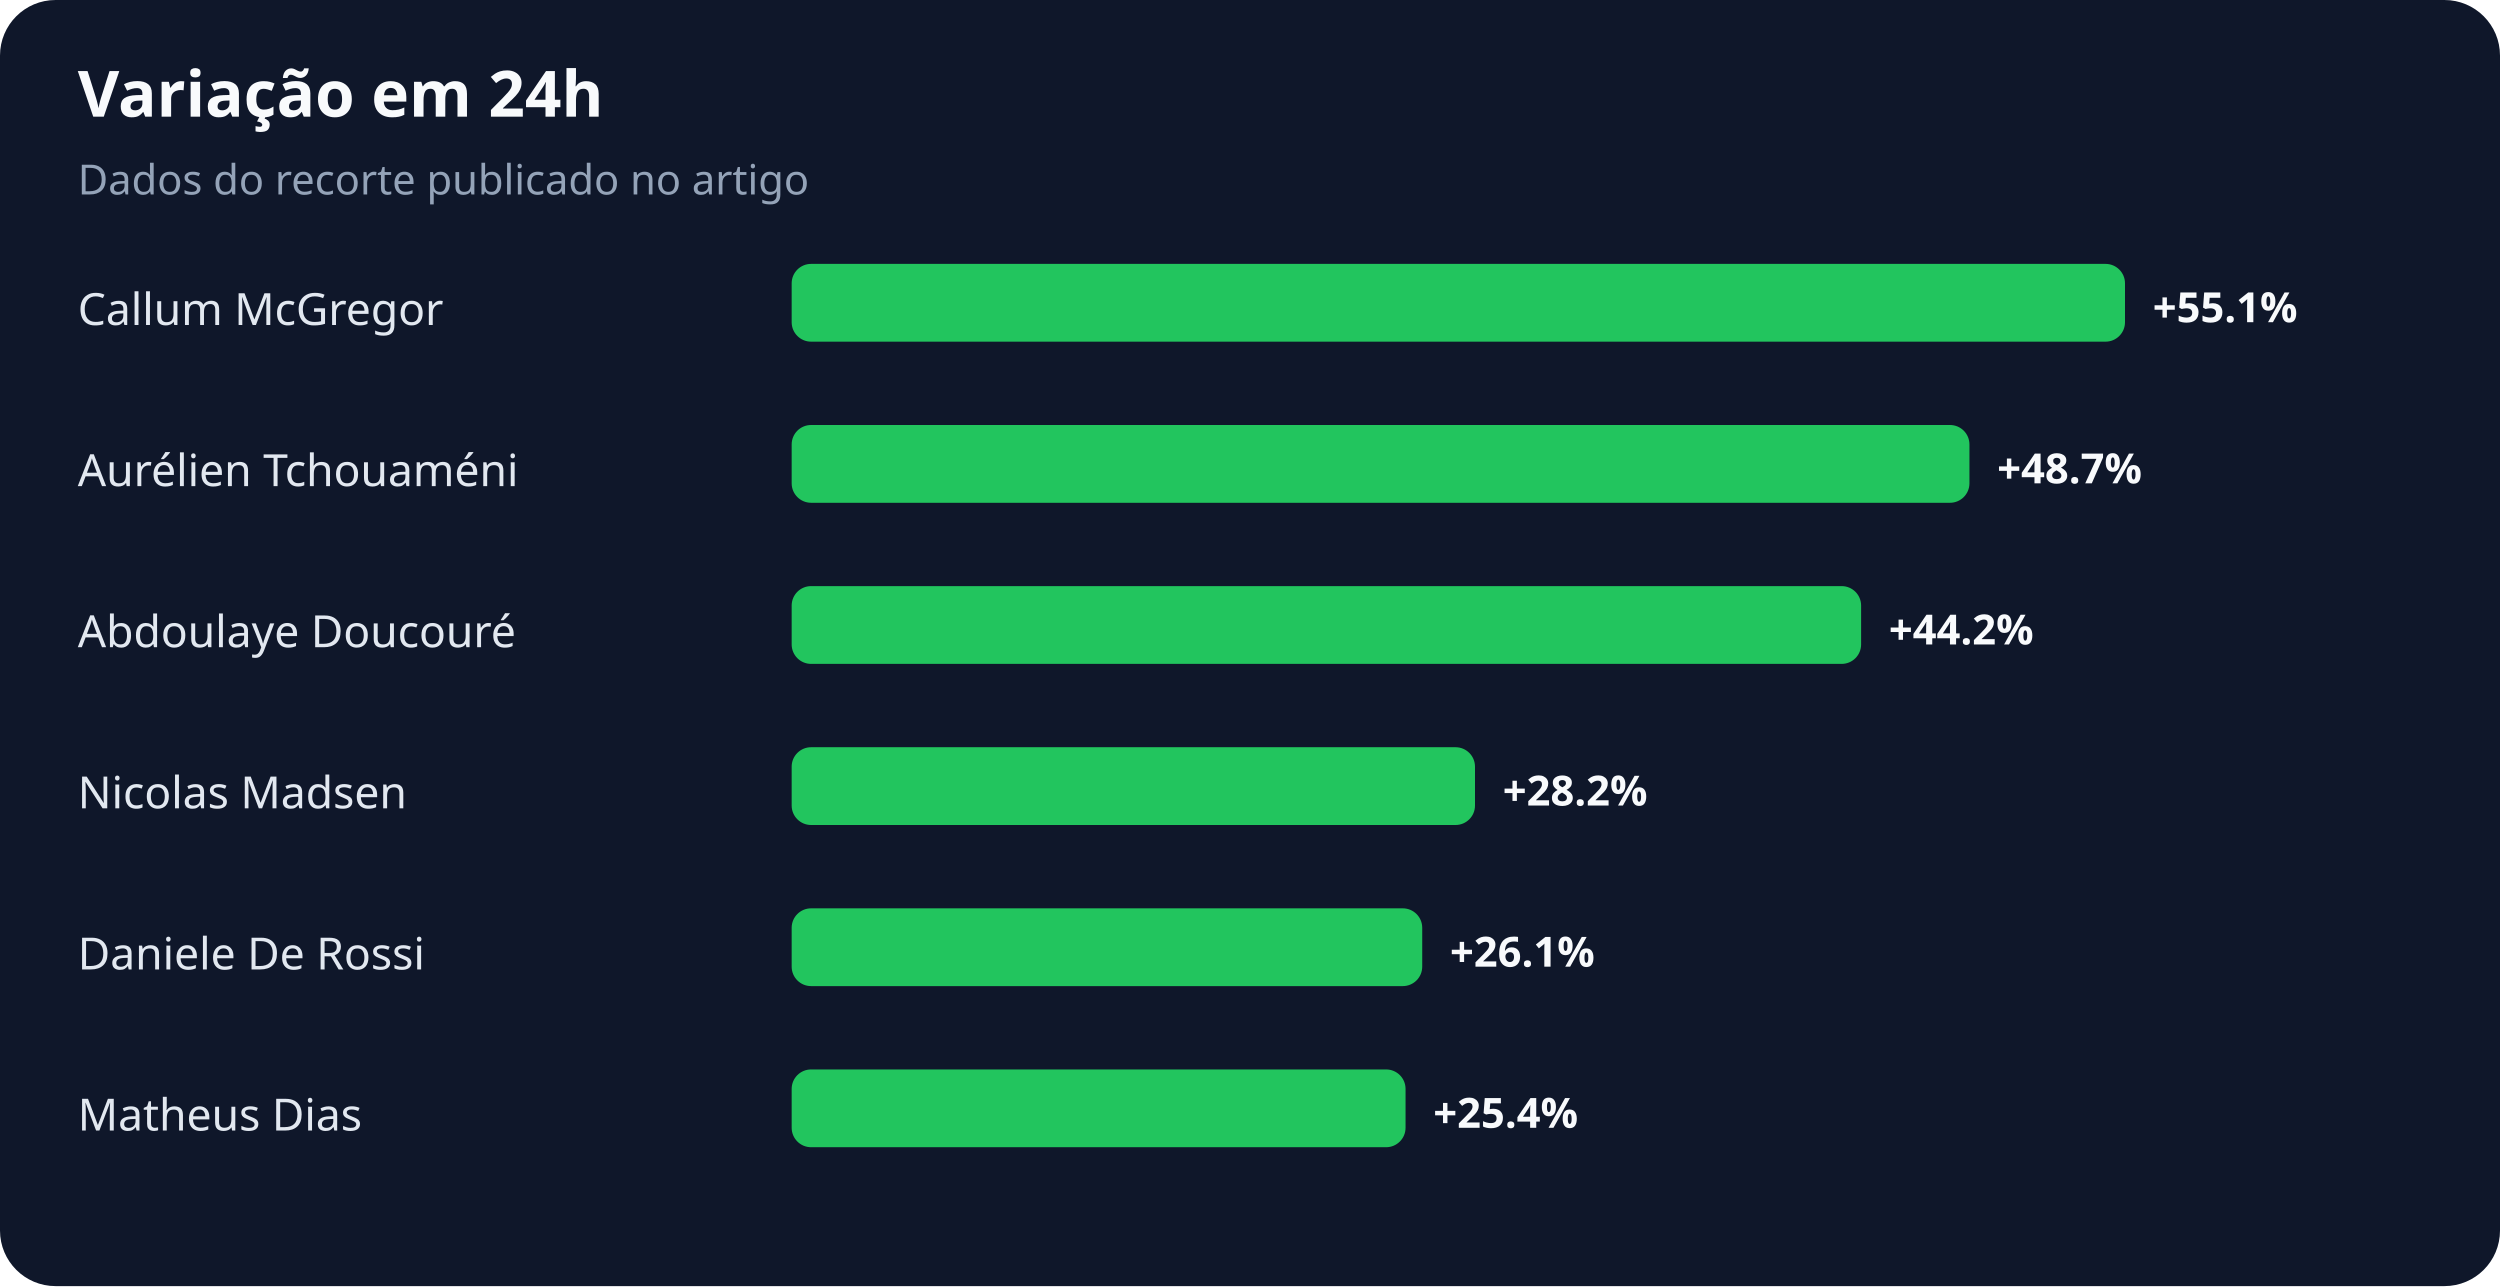
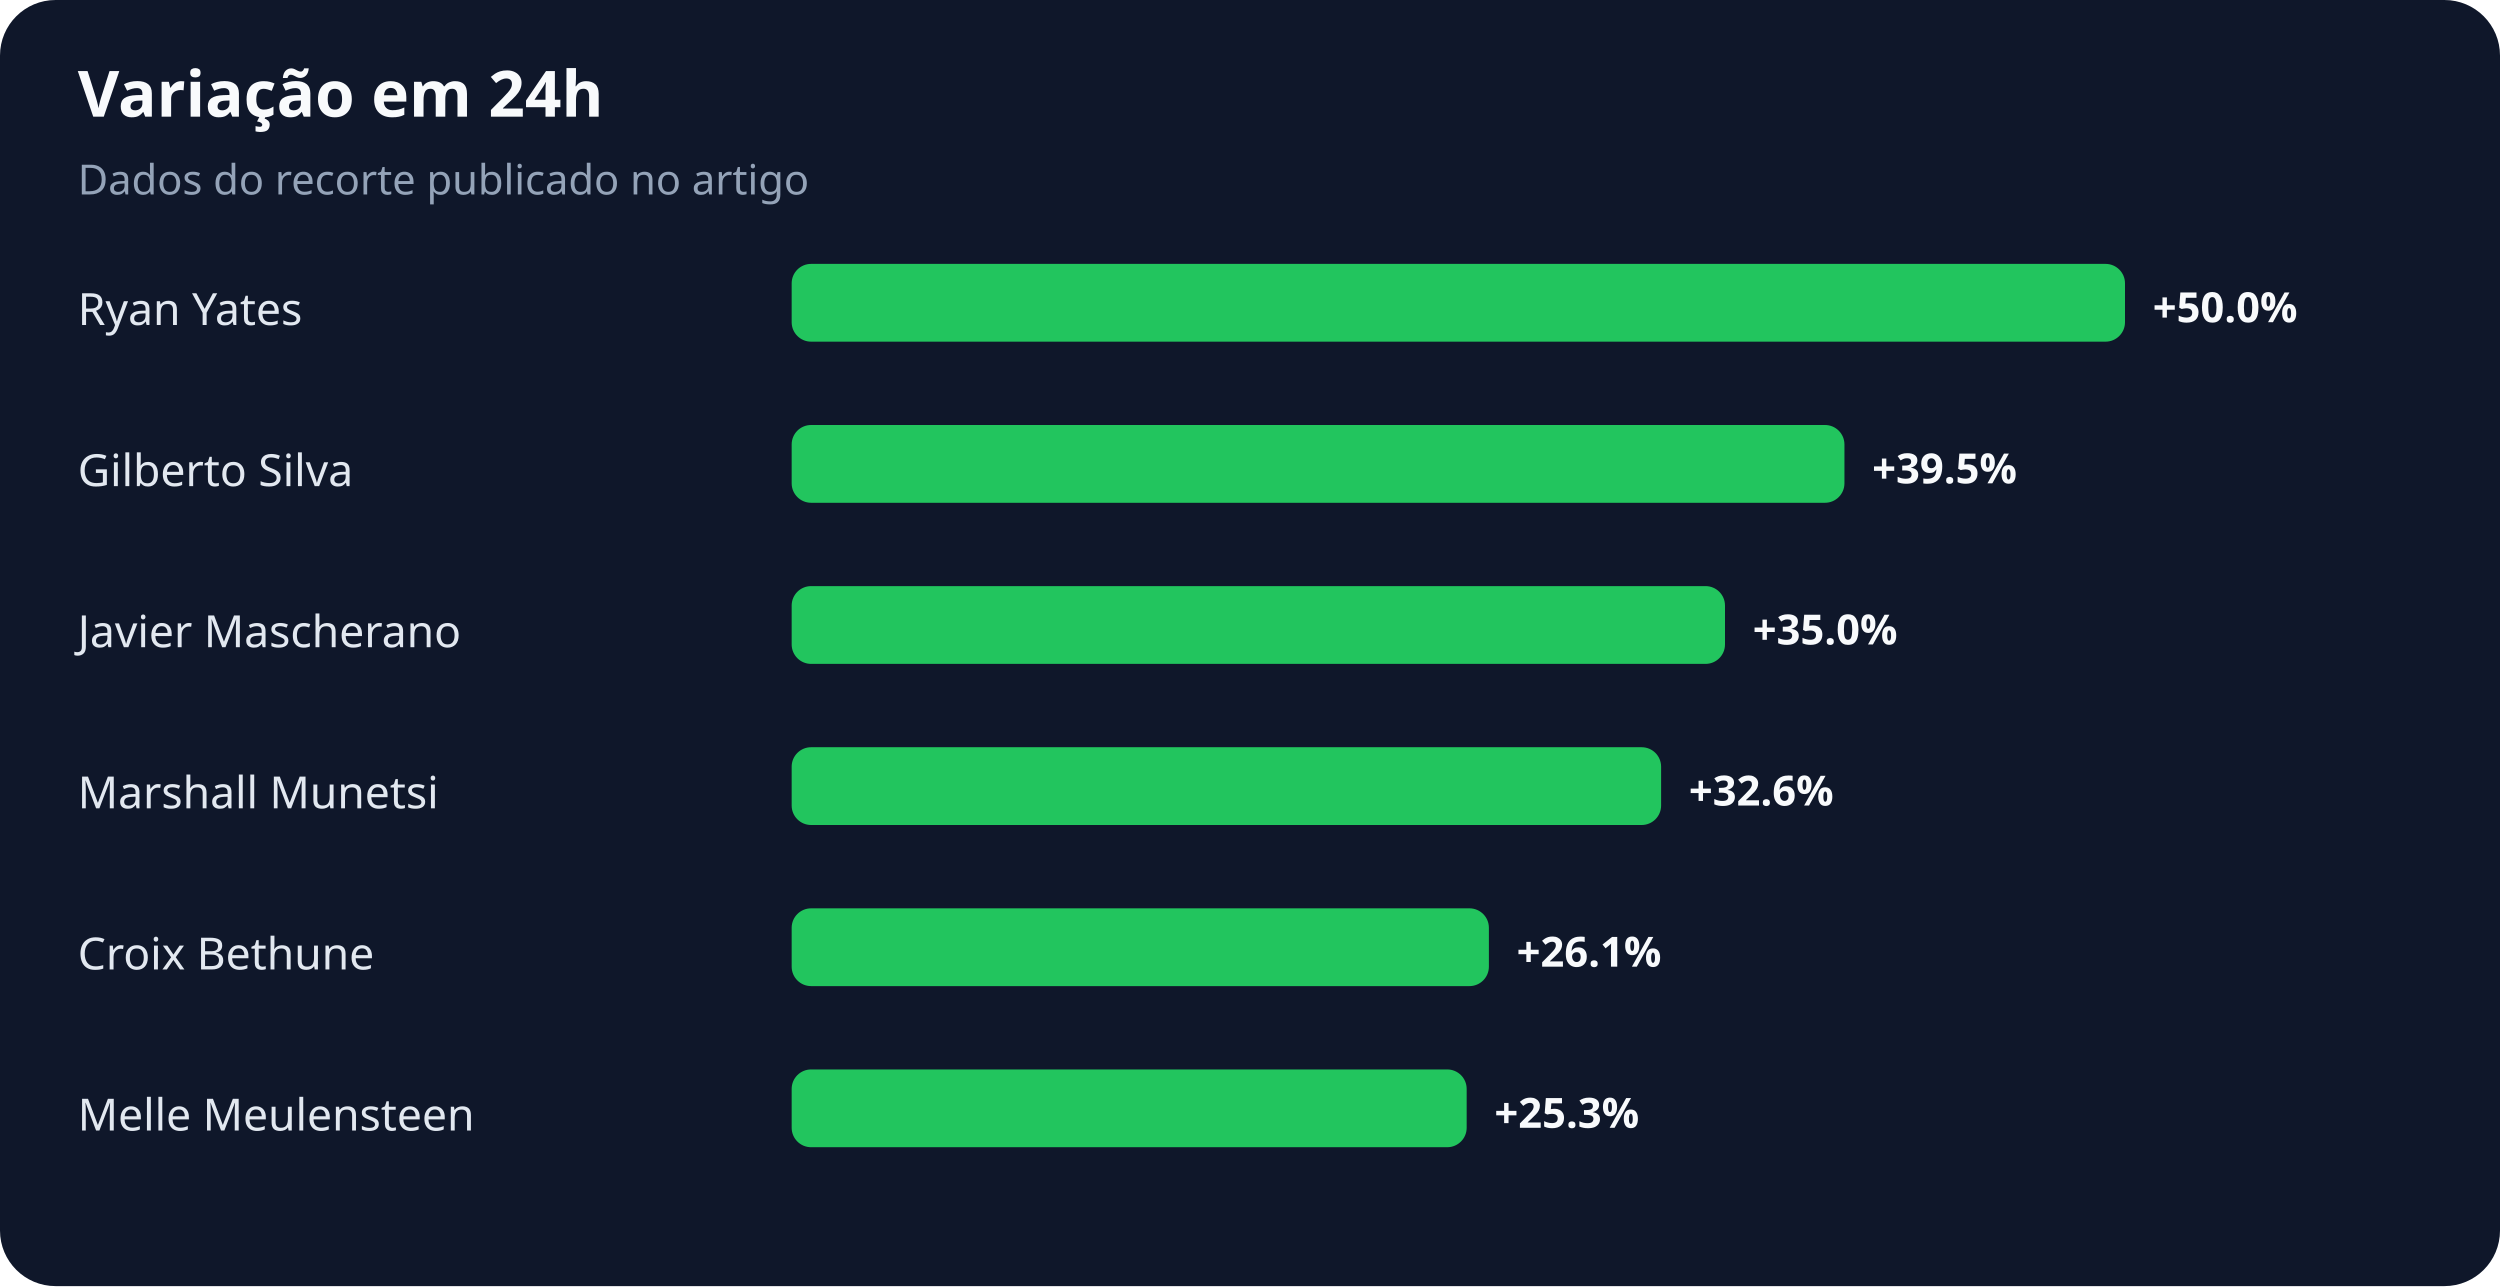
<svg xmlns="http://www.w3.org/2000/svg" width="900" height="463" viewBox="0 0 900 463" role="img" aria-labelledby="title desc">
  <rect width="100%" height="100%" rx="20" fill="#0f172a" />
  <text x="28" y="42" fill="#f8fafc" font-family="system-ui,sans-serif" font-size="23" font-weight="700">Variação em 24h</text>
  <text x="28" y="70" fill="#94a3b8" font-family="system-ui,sans-serif" font-size="15">Dados do recorte publicado no artigo</text>
-   <text x="28" y="117" fill="#e2e8f0" font-family="system-ui,sans-serif" font-size="16">Callum McGregor</text>
+   <text x="28" y="117" fill="#e2e8f0" font-family="system-ui,sans-serif" font-size="16">Ryan Yates</text>
  <rect x="285" y="95" width="480" height="28" rx="7" fill="#22c55e" />
-   <text x="775" y="116" fill="#f8fafc" font-family="system-ui,sans-serif" font-size="15" font-weight="700">+55.1%</text>
-   <text x="28" y="175" fill="#e2e8f0" font-family="system-ui,sans-serif" font-size="16">Aurélien Tchouaméni</text>
-   <rect x="285" y="153" width="424" height="28" rx="7" fill="#22c55e" />
-   <text x="719" y="174" fill="#f8fafc" font-family="system-ui,sans-serif" font-size="15" font-weight="700">+48.7%</text>
-   <text x="28" y="233" fill="#e2e8f0" font-family="system-ui,sans-serif" font-size="16">Abdoulaye Doucouré</text>
-   <rect x="285" y="211" width="385" height="28" rx="7" fill="#22c55e" />
-   <text x="680" y="232" fill="#f8fafc" font-family="system-ui,sans-serif" font-size="15" font-weight="700">+44.2%</text>
-   <text x="28" y="291" fill="#e2e8f0" font-family="system-ui,sans-serif" font-size="16">Nicolas Madsen</text>
-   <rect x="285" y="269" width="246" height="28" rx="7" fill="#22c55e" />
-   <text x="541" y="290" fill="#f8fafc" font-family="system-ui,sans-serif" font-size="15" font-weight="700">+28.2%</text>
-   <text x="28" y="349" fill="#e2e8f0" font-family="system-ui,sans-serif" font-size="16">Daniele De Rossi</text>
-   <rect x="285" y="327" width="227" height="28" rx="7" fill="#22c55e" />
-   <text x="522" y="348" fill="#f8fafc" font-family="system-ui,sans-serif" font-size="15" font-weight="700">+26.1%</text>
-   <text x="28" y="407" fill="#e2e8f0" font-family="system-ui,sans-serif" font-size="16">Matheus Dias</text>
-   <rect x="285" y="385" width="221" height="28" rx="7" fill="#22c55e" />
-   <text x="516" y="406" fill="#f8fafc" font-family="system-ui,sans-serif" font-size="15" font-weight="700">+25.4%</text>
+   <text x="775" y="116" fill="#f8fafc" font-family="system-ui,sans-serif" font-size="15" font-weight="700">+50.0%</text>
+   <text x="28" y="175" fill="#e2e8f0" font-family="system-ui,sans-serif" font-size="16">Gilberto Silva</text>
+   <rect x="285" y="153" width="379" height="28" rx="7" fill="#22c55e" />
+   <text x="674" y="174" fill="#f8fafc" font-family="system-ui,sans-serif" font-size="15" font-weight="700">+39.5%</text>
+   <text x="28" y="233" fill="#e2e8f0" font-family="system-ui,sans-serif" font-size="16">Javier Mascherano</text>
+   <rect x="285" y="211" width="336" height="28" rx="7" fill="#22c55e" />
+   <text x="631" y="232" fill="#f8fafc" font-family="system-ui,sans-serif" font-size="15" font-weight="700">+35.0%</text>
+   <text x="28" y="291" fill="#e2e8f0" font-family="system-ui,sans-serif" font-size="16">Marshall Munetsi</text>
+   <rect x="285" y="269" width="313" height="28" rx="7" fill="#22c55e" />
+   <text x="608" y="290" fill="#f8fafc" font-family="system-ui,sans-serif" font-size="15" font-weight="700">+32.6%</text>
+   <text x="28" y="349" fill="#e2e8f0" font-family="system-ui,sans-serif" font-size="16">Croix Bethune</text>
+   <rect x="285" y="327" width="251" height="28" rx="7" fill="#22c55e" />
+   <text x="546" y="348" fill="#f8fafc" font-family="system-ui,sans-serif" font-size="15" font-weight="700">+26.1%</text>
+   <text x="28" y="407" fill="#e2e8f0" font-family="system-ui,sans-serif" font-size="16">Melle Meulensteen</text>
+   <rect x="285" y="385" width="243" height="28" rx="7" fill="#22c55e" />
+   <text x="538" y="406" fill="#f8fafc" font-family="system-ui,sans-serif" font-size="15" font-weight="700">+25.3%</text>
</svg>
